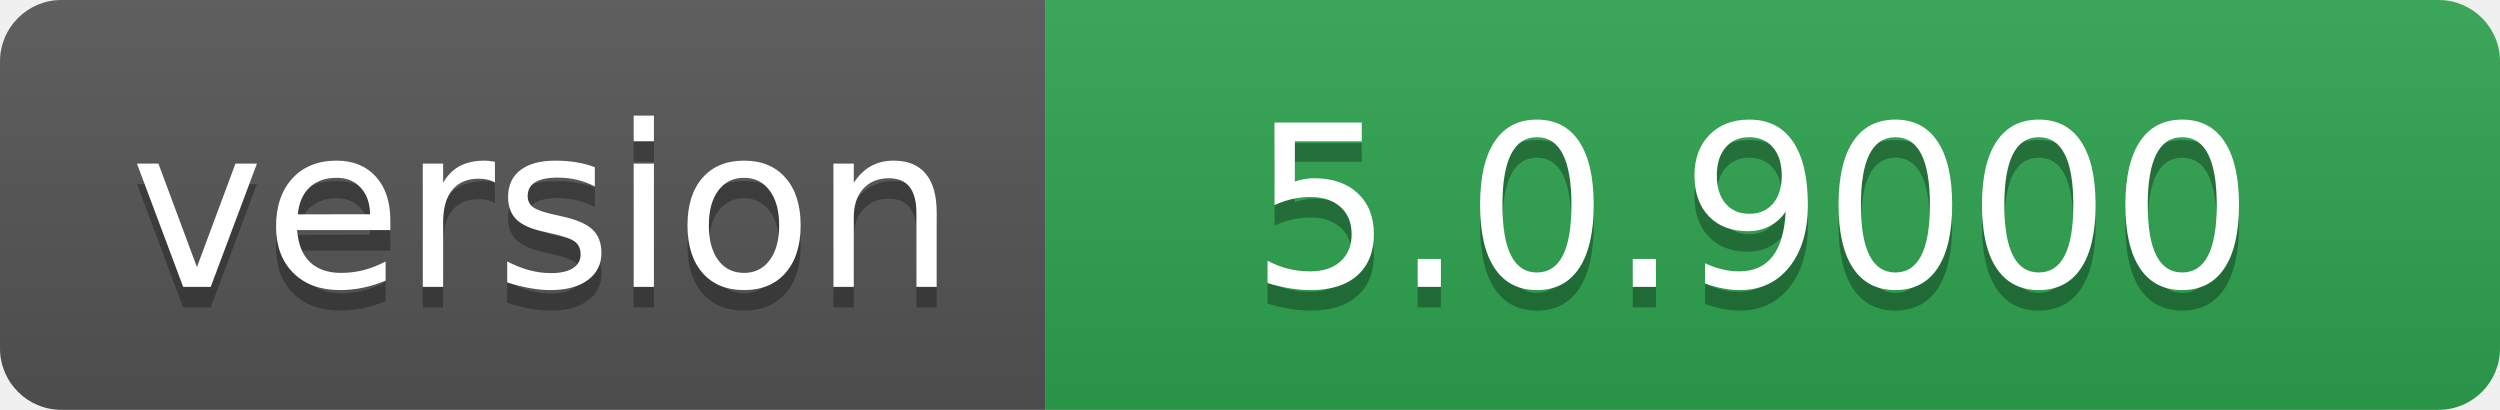
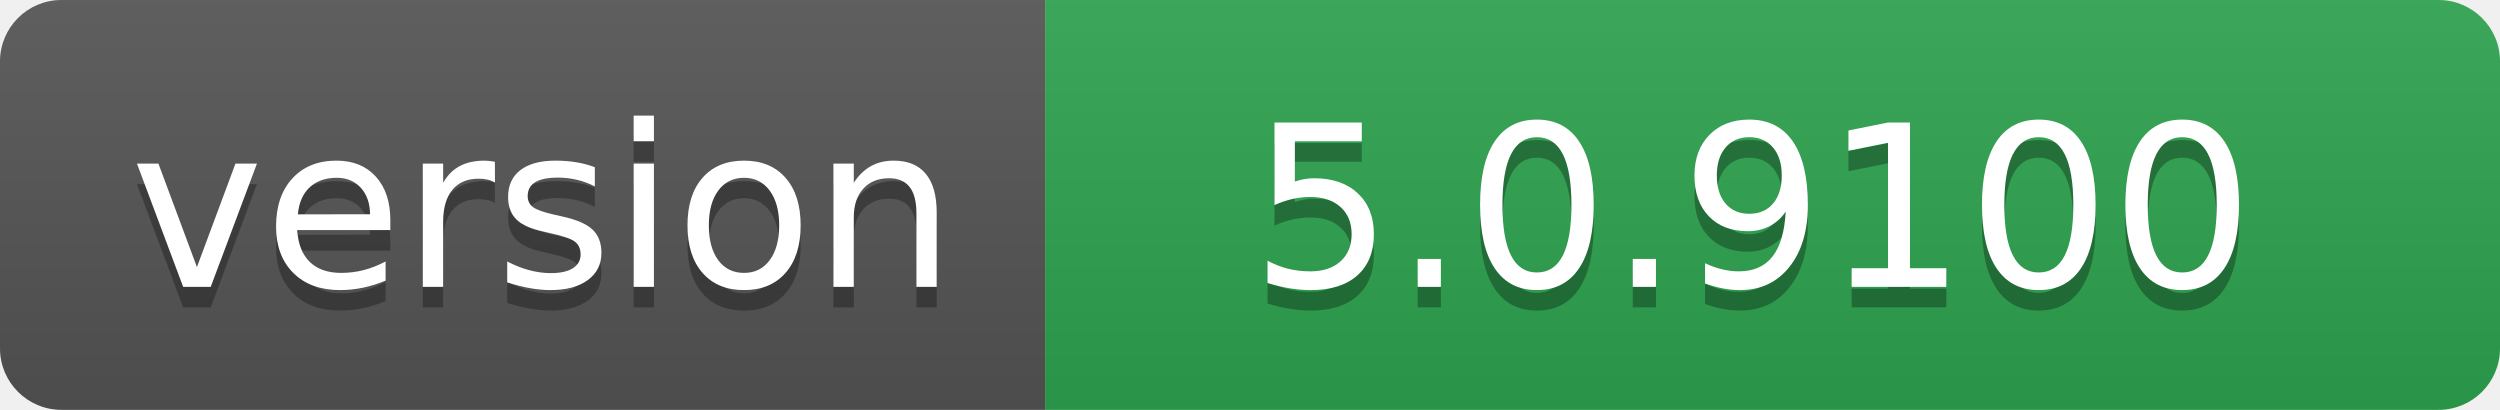
- <svg xmlns="http://www.w3.org/2000/svg" width="122" height="20" role="img" aria-label="version: 5.0.9000">
+ <svg xmlns="http://www.w3.org/2000/svg" width="122" height="20" role="img" aria-label="version: 5.0.9100">
  <linearGradient id="s" x2="0" y2="100%">
    <stop offset="0" stop-color="#bbb" stop-opacity=".1" />
    <stop offset="1" stop-opacity=".1" />
  </linearGradient>
  <clipPath id="r">
    <rect width="122" height="20" rx="3" fill="#fff" />
  </clipPath>
  <g clip-path="url(#r)">
    <rect width="51" height="20" fill="#555" />
    <rect x="51" width="71" height="20" fill="#2ea44f" />
    <rect width="122" height="20" fill="url(#s)" />
  </g>
  <g fill="#fff" text-anchor="middle" font-family="Verdana,Geneva,DejaVu Sans,sans-serif" text-rendering="geometricPrecision" font-size="110">
    <text aria-hidden="true" x="265" y="150" fill="#010101" fill-opacity=".3" transform="scale(.1)" textLength="410">version</text>
    <text x="265" y="140" transform="scale(.1)" fill="#fff" textLength="410">version</text>
-     <text aria-hidden="true" x="855" y="150" fill="#010101" fill-opacity=".3" transform="scale(.1)" textLength="610">5.0.9000</text>
-     <text x="855" y="140" transform="scale(.1)" fill="#fff" textLength="610">5.0.9000</text>
+     <text aria-hidden="true" x="855" y="150" fill="#010101" fill-opacity=".3" transform="scale(.1)" textLength="610">5.0.9100</text>
+     <text x="855" y="140" transform="scale(.1)" fill="#fff" textLength="610">5.0.9100</text>
  </g>
</svg>
